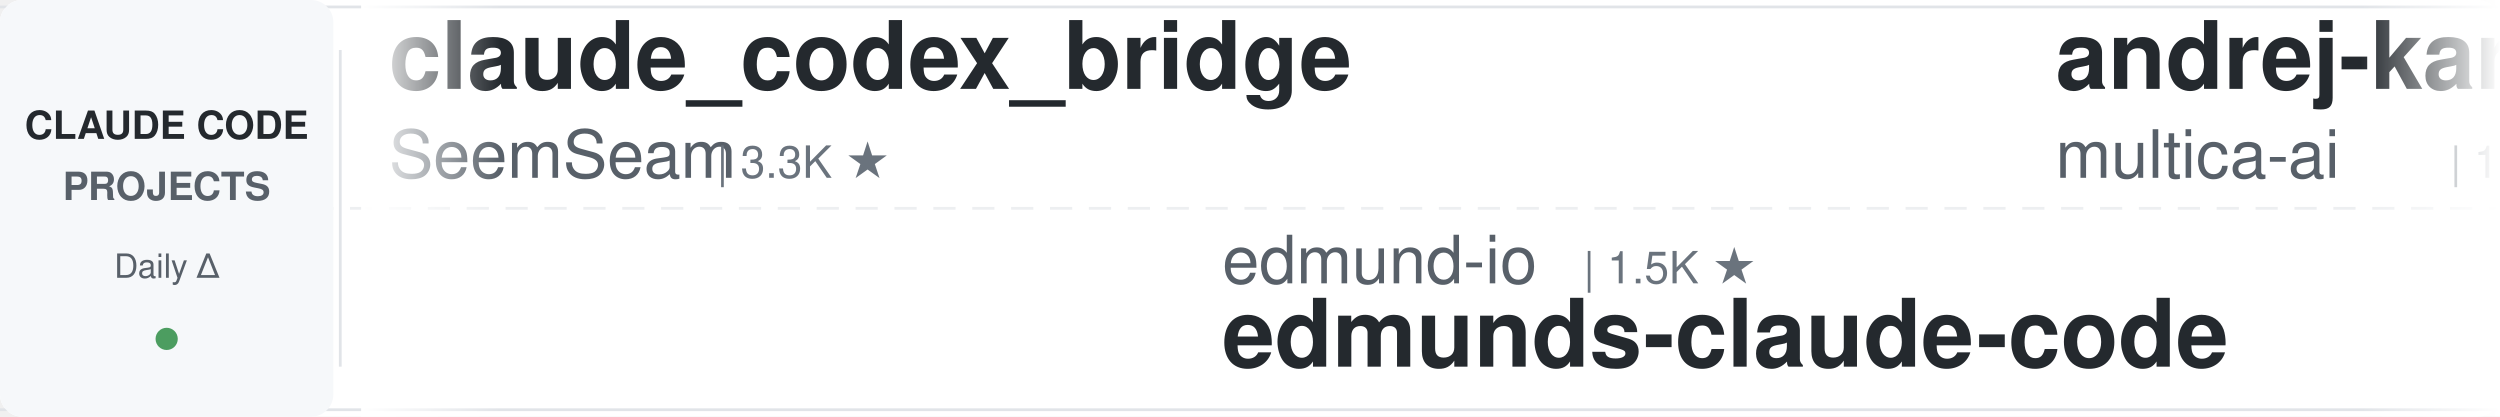
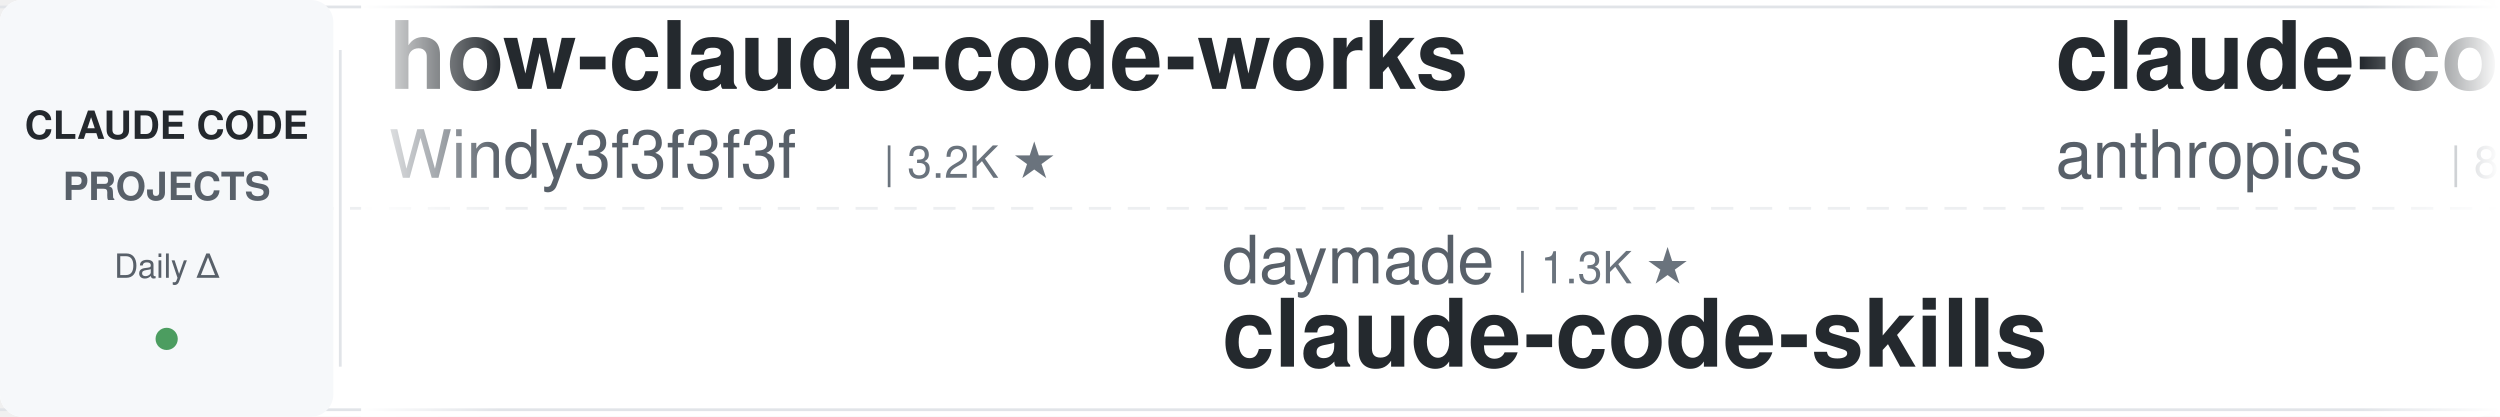
<svg xmlns="http://www.w3.org/2000/svg" width="900" height="150">
  <defs>
    <linearGradient id="leftFade" x1="0%" y1="0%" x2="100%" y2="0%">
      <stop offset="0%" style="stop-color:#ffffff;stop-opacity:1" />
      <stop offset="100%" style="stop-color:#ffffff;stop-opacity:0" />
    </linearGradient>
    <linearGradient id="rightFade" x1="0%" y1="0%" x2="100%" y2="0%">
      <stop offset="0%" style="stop-color:#ffffff;stop-opacity:0" />
      <stop offset="100%" style="stop-color:#ffffff;stop-opacity:1" />
    </linearGradient>
  </defs>
  <rect width="900" height="150" fill="#ffffff" rx="8" />
  <rect x="0" y="2" width="900" height="1" fill="#e1e4e8" />
  <rect x="0" y="147" width="900" height="1" fill="#e1e4e8" />
  <line x1="0" y1="75" x2="900" y2="75" stroke="#e1e4e8" stroke-width="1" stroke-dasharray="8 6" opacity="0.6" />
  <rect x="0" y="0" width="120" height="150" fill="#f6f8fa" rx="8" />
  <text x="60" y="50" font-family="-apple-system, BlinkMacSystemFont, 'Segoe UI', Helvetica, Arial, sans-serif" font-size="14" font-weight="600" fill="#24292e" text-anchor="middle">CLAUDE CODE</text>
  <text x="60" y="72" font-family="-apple-system, BlinkMacSystemFont, 'Segoe UI', Helvetica, Arial, sans-serif" font-size="14" font-weight="600" fill="#586069" text-anchor="middle">PROJECTS</text>
  <text x="60" y="100" font-family="-apple-system, BlinkMacSystemFont, 'Segoe UI', Helvetica, Arial, sans-serif" font-size="12" font-weight="500" fill="#586069" text-anchor="middle">Daily Δ</text>
  <circle cx="60" cy="122" r="4" fill="#22863a" opacity="0.8" />
  <rect x="122" y="18" width="1" height="114" fill="#e1e4e8" />
  <clipPath id="tickerClip">
    <rect x="130" y="0" width="770" height="150" />
  </clipPath>
  <g clip-path="url(#tickerClip)">
    <g id="tickerItems">
      <animateTransform attributeName="transform" attributeType="XML" type="translate" from="0 0" to="-3000 0" dur="54s" repeatCount="indefinite" />
      <g transform="translate(0, 0)">
-         <text x="140" y="32" font-family="-apple-system, BlinkMacSystemFont, 'Segoe UI', Helvetica, Arial, sans-serif" font-size="34" font-weight="600" fill="#24292e">claude_codex_bridge</text>
-         <text x="140" y="64" font-family="-apple-system, BlinkMacSystemFont, 'Segoe UI', Helvetica, Arial, sans-serif" font-size="24" font-weight="400" fill="#586069">SeemSeam</text>
-         <text x="258" y="64" font-family="-apple-system, BlinkMacSystemFont, 'Segoe UI', Helvetica, Arial, sans-serif" font-size="16" font-weight="500" fill="#6a737d">| 3.3K ★</text>
-       </g>
-       <g transform="translate(300, 0)">
-         <text x="140" y="102" font-family="-apple-system, BlinkMacSystemFont, 'Segoe UI', Helvetica, Arial, sans-serif" font-size="24" font-weight="400" fill="#586069">edmund-io</text>
-         <text x="270" y="102" font-family="-apple-system, BlinkMacSystemFont, 'Segoe UI', Helvetica, Arial, sans-serif" font-size="16" font-weight="500" fill="#6a737d">| 1.5K ★</text>
-         <text x="140" y="132" font-family="-apple-system, BlinkMacSystemFont, 'Segoe UI', Helvetica, Arial, sans-serif" font-size="34" font-weight="600" fill="#24292e">edmunds-claude-code</text>
-       </g>
-       <g transform="translate(600, 0)">
-         <text x="140" y="32" font-family="-apple-system, BlinkMacSystemFont, 'Segoe UI', Helvetica, Arial, sans-serif" font-size="34" font-weight="600" fill="#24292e">andrej-karpathy-skills</text>
-         <text x="140" y="64" font-family="-apple-system, BlinkMacSystemFont, 'Segoe UI', Helvetica, Arial, sans-serif" font-size="24" font-weight="400" fill="#586069">multica-ai</text>
-         <text x="282" y="64" font-family="-apple-system, BlinkMacSystemFont, 'Segoe UI', Helvetica, Arial, sans-serif" font-size="16" font-weight="500" fill="#6a737d">| 195.0K ★</text>
-       </g>
-       <g transform="translate(900, 0)">
-         <text x="140" y="102" font-family="-apple-system, BlinkMacSystemFont, 'Segoe UI', Helvetica, Arial, sans-serif" font-size="24" font-weight="400" fill="#586069">huangserva</text>
-         <text x="282" y="102" font-family="-apple-system, BlinkMacSystemFont, 'Segoe UI', Helvetica, Arial, sans-serif" font-size="16" font-weight="500" fill="#6a737d">| 622 ★</text>
-         <text x="140" y="132" font-family="-apple-system, BlinkMacSystemFont, 'Segoe UI', Helvetica, Arial, sans-serif" font-size="34" font-weight="600" fill="#24292e">claude-code-cli</text>
-       </g>
-       <g transform="translate(1200, 0)">
        <text x="140" y="32" font-family="-apple-system, BlinkMacSystemFont, 'Segoe UI', Helvetica, Arial, sans-serif" font-size="34" font-weight="600" fill="#24292e">how-claude-code-works</text>
        <text x="140" y="64" font-family="-apple-system, BlinkMacSystemFont, 'Segoe UI', Helvetica, Arial, sans-serif" font-size="24" font-weight="400" fill="#586069">Windy3f3f3f3f</text>
        <text x="318" y="64" font-family="-apple-system, BlinkMacSystemFont, 'Segoe UI', Helvetica, Arial, sans-serif" font-size="16" font-weight="500" fill="#6a737d">| 3.2K ★</text>
      </g>
+       <g transform="translate(300, 0)">
+         <text x="140" y="102" font-family="-apple-system, BlinkMacSystemFont, 'Segoe UI', Helvetica, Arial, sans-serif" font-size="24" font-weight="400" fill="#586069">daymade</text>
+         <text x="246" y="102" font-family="-apple-system, BlinkMacSystemFont, 'Segoe UI', Helvetica, Arial, sans-serif" font-size="16" font-weight="500" fill="#6a737d">| 1.3K ★</text>
+         <text x="140" y="132" font-family="-apple-system, BlinkMacSystemFont, 'Segoe UI', Helvetica, Arial, sans-serif" font-size="34" font-weight="600" fill="#24292e">claude-code-skills</text>
+       </g>
+       <g transform="translate(600, 0)">
+         <text x="140" y="32" font-family="-apple-system, BlinkMacSystemFont, 'Segoe UI', Helvetica, Arial, sans-serif" font-size="34" font-weight="600" fill="#24292e">claude-code-action</text>
+         <text x="140" y="64" font-family="-apple-system, BlinkMacSystemFont, 'Segoe UI', Helvetica, Arial, sans-serif" font-size="24" font-weight="400" fill="#586069">anthropics</text>
+         <text x="282" y="64" font-family="-apple-system, BlinkMacSystemFont, 'Segoe UI', Helvetica, Arial, sans-serif" font-size="16" font-weight="500" fill="#6a737d">| 8.4K ★</text>
+       </g>
+       <g transform="translate(900, 0)">
+         <text x="140" y="102" font-family="-apple-system, BlinkMacSystemFont, 'Segoe UI', Helvetica, Arial, sans-serif" font-size="24" font-weight="400" fill="#586069">AICoderTudou</text>
+         <text x="306" y="102" font-family="-apple-system, BlinkMacSystemFont, 'Segoe UI', Helvetica, Arial, sans-serif" font-size="16" font-weight="500" fill="#6a737d">| 497 ★</text>
+         <text x="140" y="132" font-family="-apple-system, BlinkMacSystemFont, 'Segoe UI', Helvetica, Arial, sans-serif" font-size="34" font-weight="600" fill="#24292e">claude-code-tudou</text>
+       </g>
+       <g transform="translate(1200, 0)">
+         <text x="140" y="32" font-family="-apple-system, BlinkMacSystemFont, 'Segoe UI', Helvetica, Arial, sans-serif" font-size="34" font-weight="600" fill="#24292e">pi-vs-claude-code</text>
+         <text x="140" y="64" font-family="-apple-system, BlinkMacSystemFont, 'Segoe UI', Helvetica, Arial, sans-serif" font-size="24" font-weight="400" fill="#586069">disler</text>
+         <text x="234" y="64" font-family="-apple-system, BlinkMacSystemFont, 'Segoe UI', Helvetica, Arial, sans-serif" font-size="16" font-weight="500" fill="#6a737d">| 1.5K ★</text>
+       </g>
      <g transform="translate(1500, 0)">
-         <text x="140" y="102" font-family="-apple-system, BlinkMacSystemFont, 'Segoe UI', Helvetica, Arial, sans-serif" font-size="24" font-weight="400" fill="#586069">shareAI-lab</text>
-         <text x="294" y="102" font-family="-apple-system, BlinkMacSystemFont, 'Segoe UI', Helvetica, Arial, sans-serif" font-size="16" font-weight="500" fill="#6a737d">| 71.8K ★</text>
-         <text x="140" y="132" font-family="-apple-system, BlinkMacSystemFont, 'Segoe UI', Helvetica, Arial, sans-serif" font-size="34" font-weight="600" fill="#24292e">learn-claude-code</text>
+         <text x="140" y="102" font-family="-apple-system, BlinkMacSystemFont, 'Segoe UI', Helvetica, Arial, sans-serif" font-size="24" font-weight="400" fill="#586069">alirezarezvani</text>
+         <text x="330" y="102" font-family="-apple-system, BlinkMacSystemFont, 'Segoe UI', Helvetica, Arial, sans-serif" font-size="16" font-weight="500" fill="#6a737d">| 22.9K ★</text>
+         <text x="140" y="132" font-family="-apple-system, BlinkMacSystemFont, 'Segoe UI', Helvetica, Arial, sans-serif" font-size="34" font-weight="600" fill="#24292e">claude-skills</text>
      </g>
      <g transform="translate(1800, 0)">
-         <text x="140" y="32" font-family="-apple-system, BlinkMacSystemFont, 'Segoe UI', Helvetica, Arial, sans-serif" font-size="34" font-weight="600" fill="#24292e">claude-code-router</text>
-         <text x="140" y="64" font-family="-apple-system, BlinkMacSystemFont, 'Segoe UI', Helvetica, Arial, sans-serif" font-size="24" font-weight="400" fill="#586069">musistudio</text>
-         <text x="282" y="64" font-family="-apple-system, BlinkMacSystemFont, 'Segoe UI', Helvetica, Arial, sans-serif" font-size="16" font-weight="500" fill="#6a737d">| 36.0K ★</text>
+         <text x="140" y="32" font-family="-apple-system, BlinkMacSystemFont, 'Segoe UI', Helvetica, Arial, sans-serif" font-size="34" font-weight="600" fill="#24292e">claude-code-reverse</text>
+         <text x="140" y="64" font-family="-apple-system, BlinkMacSystemFont, 'Segoe UI', Helvetica, Arial, sans-serif" font-size="24" font-weight="400" fill="#586069">Yuyz0112</text>
+         <text x="258" y="64" font-family="-apple-system, BlinkMacSystemFont, 'Segoe UI', Helvetica, Arial, sans-serif" font-size="16" font-weight="500" fill="#6a737d">| 2.4K ★</text>
      </g>
      <g transform="translate(2100, 0)">
-         <text x="140" y="102" font-family="-apple-system, BlinkMacSystemFont, 'Segoe UI', Helvetica, Arial, sans-serif" font-size="24" font-weight="400" fill="#586069">frankbria</text>
-         <text x="270" y="102" font-family="-apple-system, BlinkMacSystemFont, 'Segoe UI', Helvetica, Arial, sans-serif" font-size="16" font-weight="500" fill="#6a737d">| 9.6K ★</text>
-         <text x="140" y="132" font-family="-apple-system, BlinkMacSystemFont, 'Segoe UI', Helvetica, Arial, sans-serif" font-size="34" font-weight="600" fill="#24292e">ralph-claude-code</text>
+         <text x="140" y="102" font-family="-apple-system, BlinkMacSystemFont, 'Segoe UI', Helvetica, Arial, sans-serif" font-size="24" font-weight="400" fill="#586069">huangserva</text>
+         <text x="282" y="102" font-family="-apple-system, BlinkMacSystemFont, 'Segoe UI', Helvetica, Arial, sans-serif" font-size="16" font-weight="500" fill="#6a737d">| 623 ★</text>
+         <text x="140" y="132" font-family="-apple-system, BlinkMacSystemFont, 'Segoe UI', Helvetica, Arial, sans-serif" font-size="34" font-weight="600" fill="#24292e">claude-code-cli</text>
      </g>
      <g transform="translate(2400, 0)">
-         <text x="140" y="32" font-family="-apple-system, BlinkMacSystemFont, 'Segoe UI', Helvetica, Arial, sans-serif" font-size="34" font-weight="600" fill="#24292e">claude-code-pm-course</text>
-         <text x="140" y="64" font-family="-apple-system, BlinkMacSystemFont, 'Segoe UI', Helvetica, Arial, sans-serif" font-size="24" font-weight="400" fill="#586069">carlvellotti</text>
-         <text x="306" y="64" font-family="-apple-system, BlinkMacSystemFont, 'Segoe UI', Helvetica, Arial, sans-serif" font-size="16" font-weight="500" fill="#6a737d">| 2.1K ★</text>
+         <text x="140" y="32" font-family="-apple-system, BlinkMacSystemFont, 'Segoe UI', Helvetica, Arial, sans-serif" font-size="34" font-weight="600" fill="#24292e">ClaudeCodeAgents</text>
+         <text x="140" y="64" font-family="-apple-system, BlinkMacSystemFont, 'Segoe UI', Helvetica, Arial, sans-serif" font-size="24" font-weight="400" fill="#586069">darcyegb</text>
+         <text x="258" y="64" font-family="-apple-system, BlinkMacSystemFont, 'Segoe UI', Helvetica, Arial, sans-serif" font-size="16" font-weight="500" fill="#6a737d">| 749 ★</text>
      </g>
      <g transform="translate(2700, 0)">
-         <text x="140" y="102" font-family="-apple-system, BlinkMacSystemFont, 'Segoe UI', Helvetica, Arial, sans-serif" font-size="24" font-weight="400" fill="#586069">Yeachan-Heo</text>
-         <text x="294" y="102" font-family="-apple-system, BlinkMacSystemFont, 'Segoe UI', Helvetica, Arial, sans-serif" font-size="16" font-weight="500" fill="#6a737d">| 37.9K ★</text>
-         <text x="140" y="132" font-family="-apple-system, BlinkMacSystemFont, 'Segoe UI', Helvetica, Arial, sans-serif" font-size="34" font-weight="600" fill="#24292e">oh-my-claudecode</text>
+         <text x="140" y="102" font-family="-apple-system, BlinkMacSystemFont, 'Segoe UI', Helvetica, Arial, sans-serif" font-size="24" font-weight="400" fill="#586069">kodu-ai</text>
+         <text x="246" y="102" font-family="-apple-system, BlinkMacSystemFont, 'Segoe UI', Helvetica, Arial, sans-serif" font-size="16" font-weight="500" fill="#6a737d">| 5.3K ★</text>
+         <text x="140" y="132" font-family="-apple-system, BlinkMacSystemFont, 'Segoe UI', Helvetica, Arial, sans-serif" font-size="34" font-weight="600" fill="#24292e">claude-coder</text>
      </g>
      <g transform="translate(3000, 0)">
-         <text x="140" y="32" font-family="-apple-system, BlinkMacSystemFont, 'Segoe UI', Helvetica, Arial, sans-serif" font-size="34" font-weight="600" fill="#24292e">claude_codex_bridge</text>
-         <text x="140" y="64" font-family="-apple-system, BlinkMacSystemFont, 'Segoe UI', Helvetica, Arial, sans-serif" font-size="24" font-weight="400" fill="#586069">SeemSeam</text>
-         <text x="258" y="64" font-family="-apple-system, BlinkMacSystemFont, 'Segoe UI', Helvetica, Arial, sans-serif" font-size="16" font-weight="500" fill="#6a737d">| 3.3K ★</text>
+         <text x="140" y="32" font-family="-apple-system, BlinkMacSystemFont, 'Segoe UI', Helvetica, Arial, sans-serif" font-size="34" font-weight="600" fill="#24292e">how-claude-code-works</text>
+         <text x="140" y="64" font-family="-apple-system, BlinkMacSystemFont, 'Segoe UI', Helvetica, Arial, sans-serif" font-size="24" font-weight="400" fill="#586069">Windy3f3f3f3f</text>
+         <text x="318" y="64" font-family="-apple-system, BlinkMacSystemFont, 'Segoe UI', Helvetica, Arial, sans-serif" font-size="16" font-weight="500" fill="#6a737d">| 3.2K ★</text>
      </g>
      <g transform="translate(3300, 0)">
-         <text x="140" y="102" font-family="-apple-system, BlinkMacSystemFont, 'Segoe UI', Helvetica, Arial, sans-serif" font-size="24" font-weight="400" fill="#586069">edmund-io</text>
-         <text x="270" y="102" font-family="-apple-system, BlinkMacSystemFont, 'Segoe UI', Helvetica, Arial, sans-serif" font-size="16" font-weight="500" fill="#6a737d">| 1.5K ★</text>
-         <text x="140" y="132" font-family="-apple-system, BlinkMacSystemFont, 'Segoe UI', Helvetica, Arial, sans-serif" font-size="34" font-weight="600" fill="#24292e">edmunds-claude-code</text>
+         <text x="140" y="102" font-family="-apple-system, BlinkMacSystemFont, 'Segoe UI', Helvetica, Arial, sans-serif" font-size="24" font-weight="400" fill="#586069">daymade</text>
+         <text x="246" y="102" font-family="-apple-system, BlinkMacSystemFont, 'Segoe UI', Helvetica, Arial, sans-serif" font-size="16" font-weight="500" fill="#6a737d">| 1.3K ★</text>
+         <text x="140" y="132" font-family="-apple-system, BlinkMacSystemFont, 'Segoe UI', Helvetica, Arial, sans-serif" font-size="34" font-weight="600" fill="#24292e">claude-code-skills</text>
      </g>
      <g transform="translate(3600, 0)">
-         <text x="140" y="32" font-family="-apple-system, BlinkMacSystemFont, 'Segoe UI', Helvetica, Arial, sans-serif" font-size="34" font-weight="600" fill="#24292e">andrej-karpathy-skills</text>
-         <text x="140" y="64" font-family="-apple-system, BlinkMacSystemFont, 'Segoe UI', Helvetica, Arial, sans-serif" font-size="24" font-weight="400" fill="#586069">multica-ai</text>
-         <text x="282" y="64" font-family="-apple-system, BlinkMacSystemFont, 'Segoe UI', Helvetica, Arial, sans-serif" font-size="16" font-weight="500" fill="#6a737d">| 195.0K ★</text>
+         <text x="140" y="32" font-family="-apple-system, BlinkMacSystemFont, 'Segoe UI', Helvetica, Arial, sans-serif" font-size="34" font-weight="600" fill="#24292e">claude-code-action</text>
+         <text x="140" y="64" font-family="-apple-system, BlinkMacSystemFont, 'Segoe UI', Helvetica, Arial, sans-serif" font-size="24" font-weight="400" fill="#586069">anthropics</text>
+         <text x="282" y="64" font-family="-apple-system, BlinkMacSystemFont, 'Segoe UI', Helvetica, Arial, sans-serif" font-size="16" font-weight="500" fill="#6a737d">| 8.4K ★</text>
      </g>
      <g transform="translate(3900, 0)">
-         <text x="140" y="102" font-family="-apple-system, BlinkMacSystemFont, 'Segoe UI', Helvetica, Arial, sans-serif" font-size="24" font-weight="400" fill="#586069">huangserva</text>
-         <text x="282" y="102" font-family="-apple-system, BlinkMacSystemFont, 'Segoe UI', Helvetica, Arial, sans-serif" font-size="16" font-weight="500" fill="#6a737d">| 622 ★</text>
-         <text x="140" y="132" font-family="-apple-system, BlinkMacSystemFont, 'Segoe UI', Helvetica, Arial, sans-serif" font-size="34" font-weight="600" fill="#24292e">claude-code-cli</text>
+         <text x="140" y="102" font-family="-apple-system, BlinkMacSystemFont, 'Segoe UI', Helvetica, Arial, sans-serif" font-size="24" font-weight="400" fill="#586069">AICoderTudou</text>
+         <text x="306" y="102" font-family="-apple-system, BlinkMacSystemFont, 'Segoe UI', Helvetica, Arial, sans-serif" font-size="16" font-weight="500" fill="#6a737d">| 497 ★</text>
+         <text x="140" y="132" font-family="-apple-system, BlinkMacSystemFont, 'Segoe UI', Helvetica, Arial, sans-serif" font-size="34" font-weight="600" fill="#24292e">claude-code-tudou</text>
      </g>
    </g>
  </g>
  <rect x="130" y="0" width="50" height="150" fill="url(#leftFade)" />
  <rect x="850" y="0" width="50" height="150" fill="url(#rightFade)" />
</svg>
